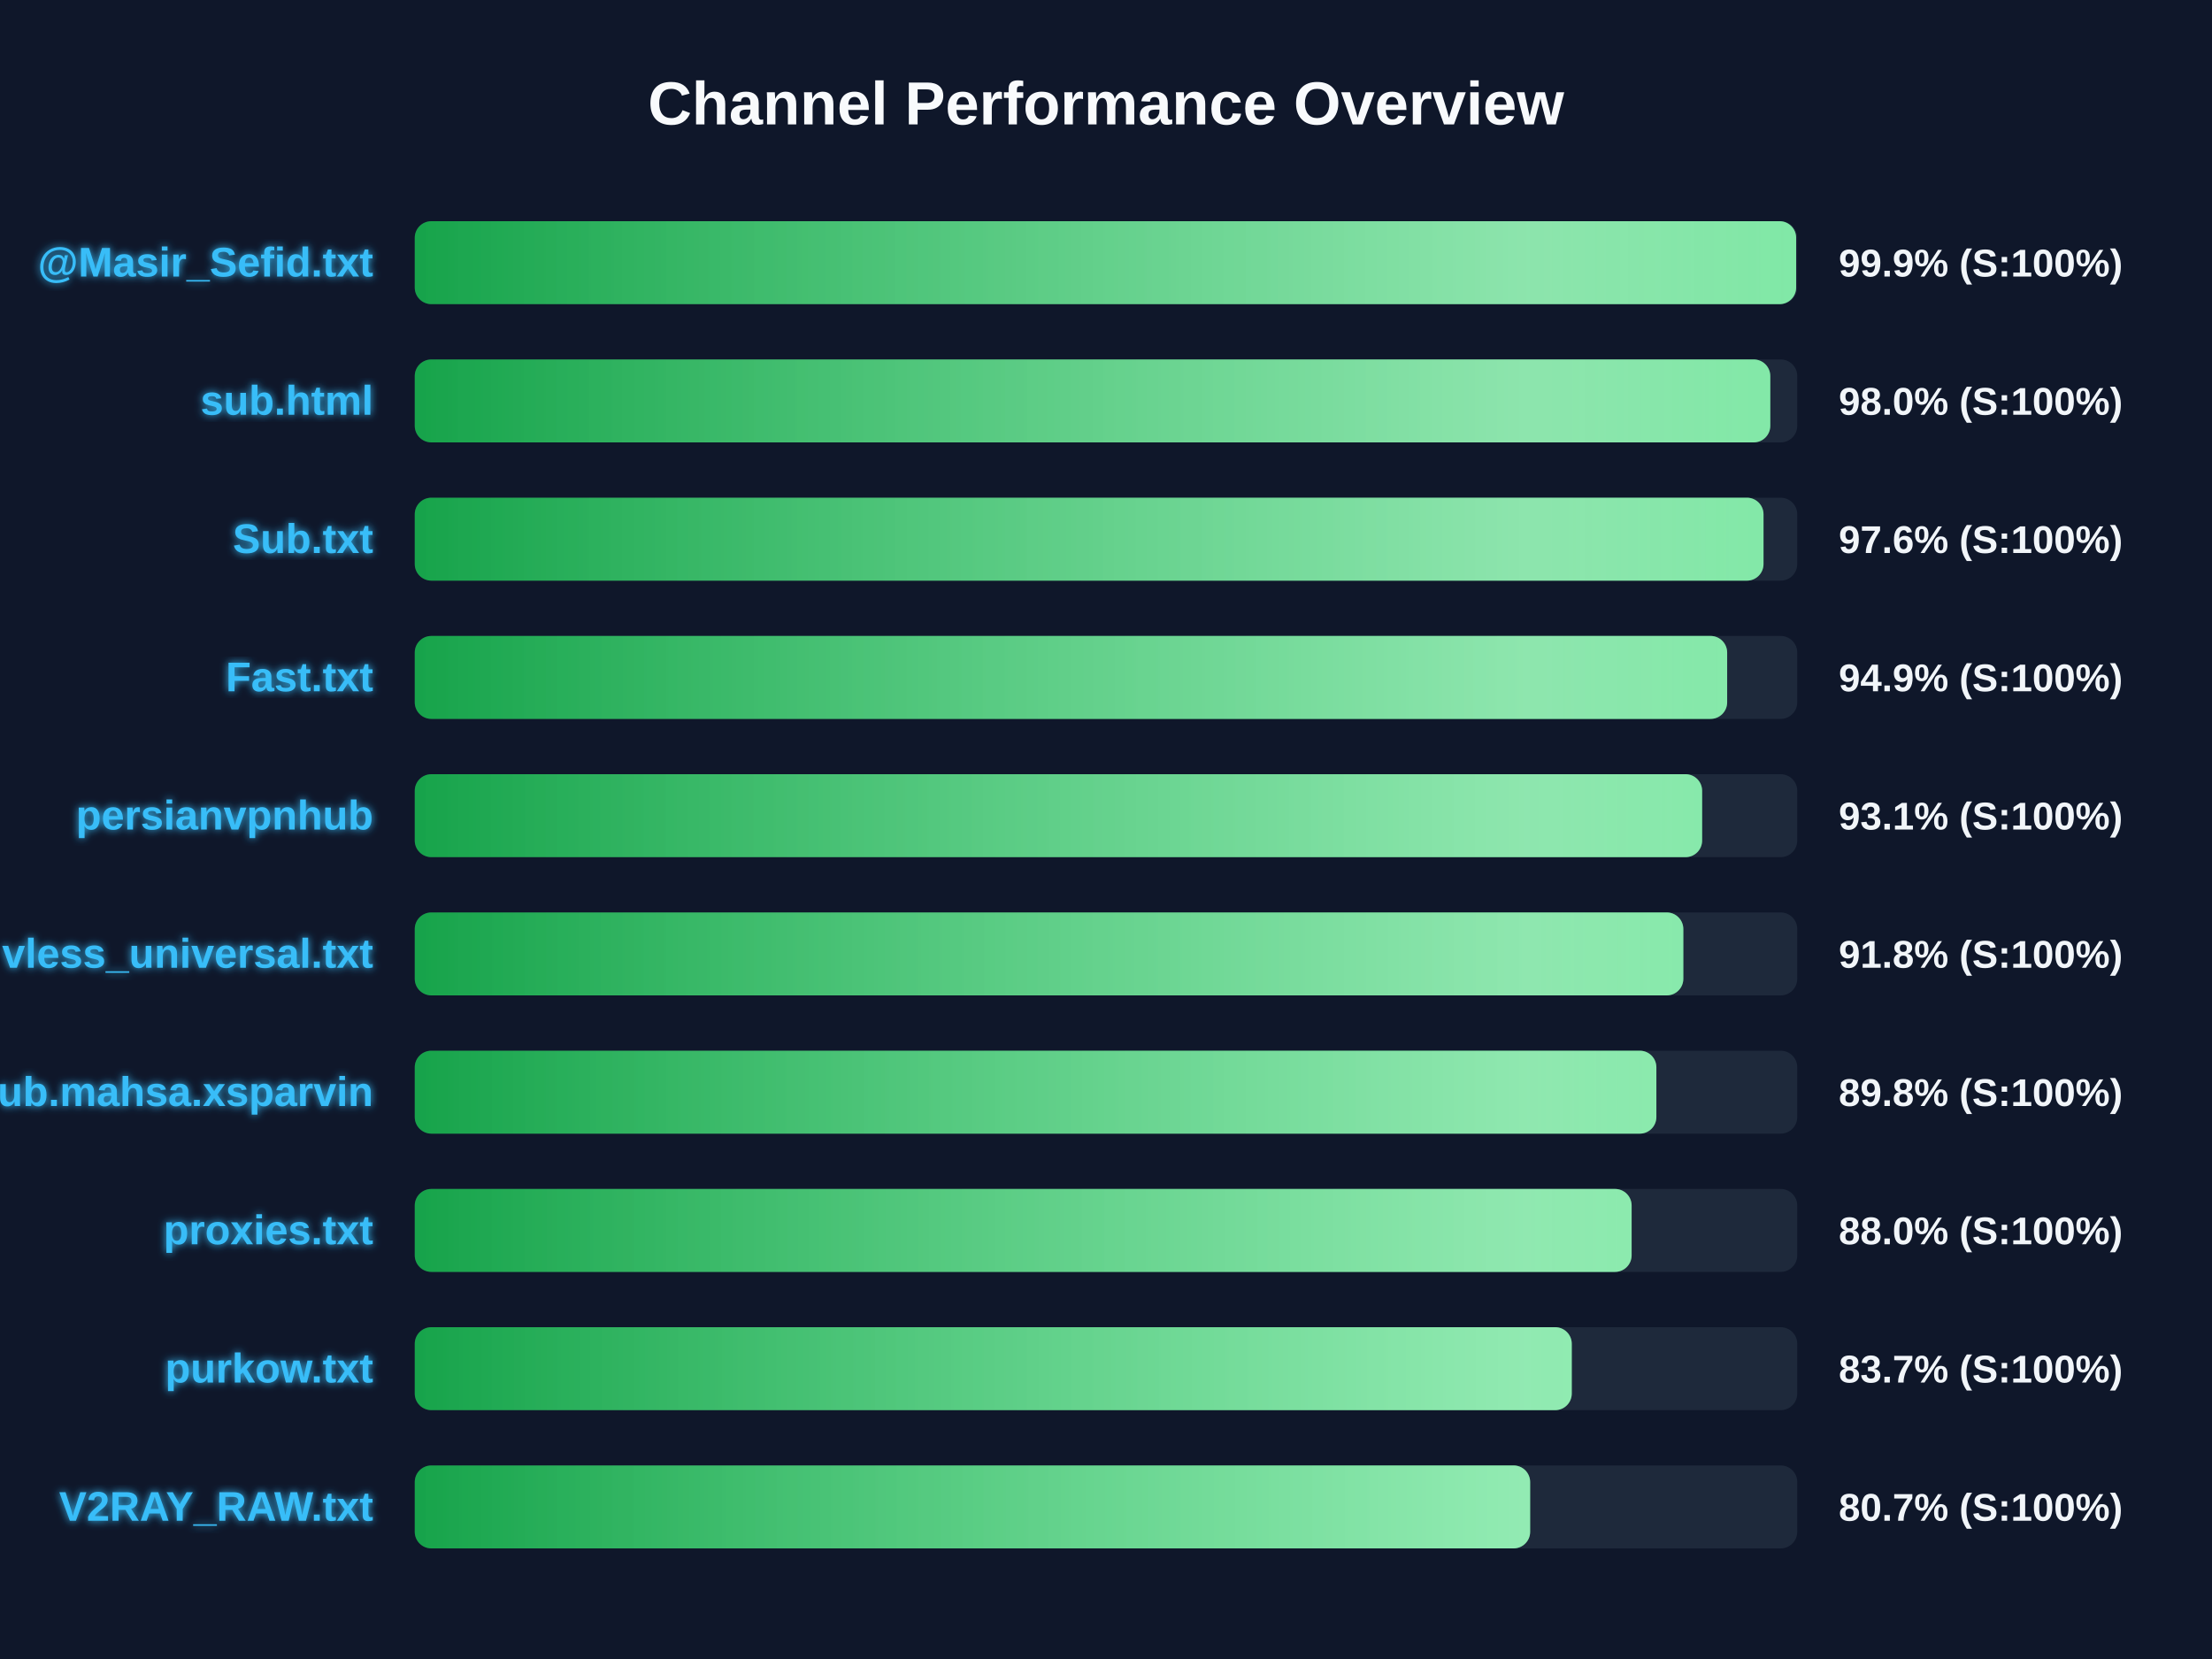
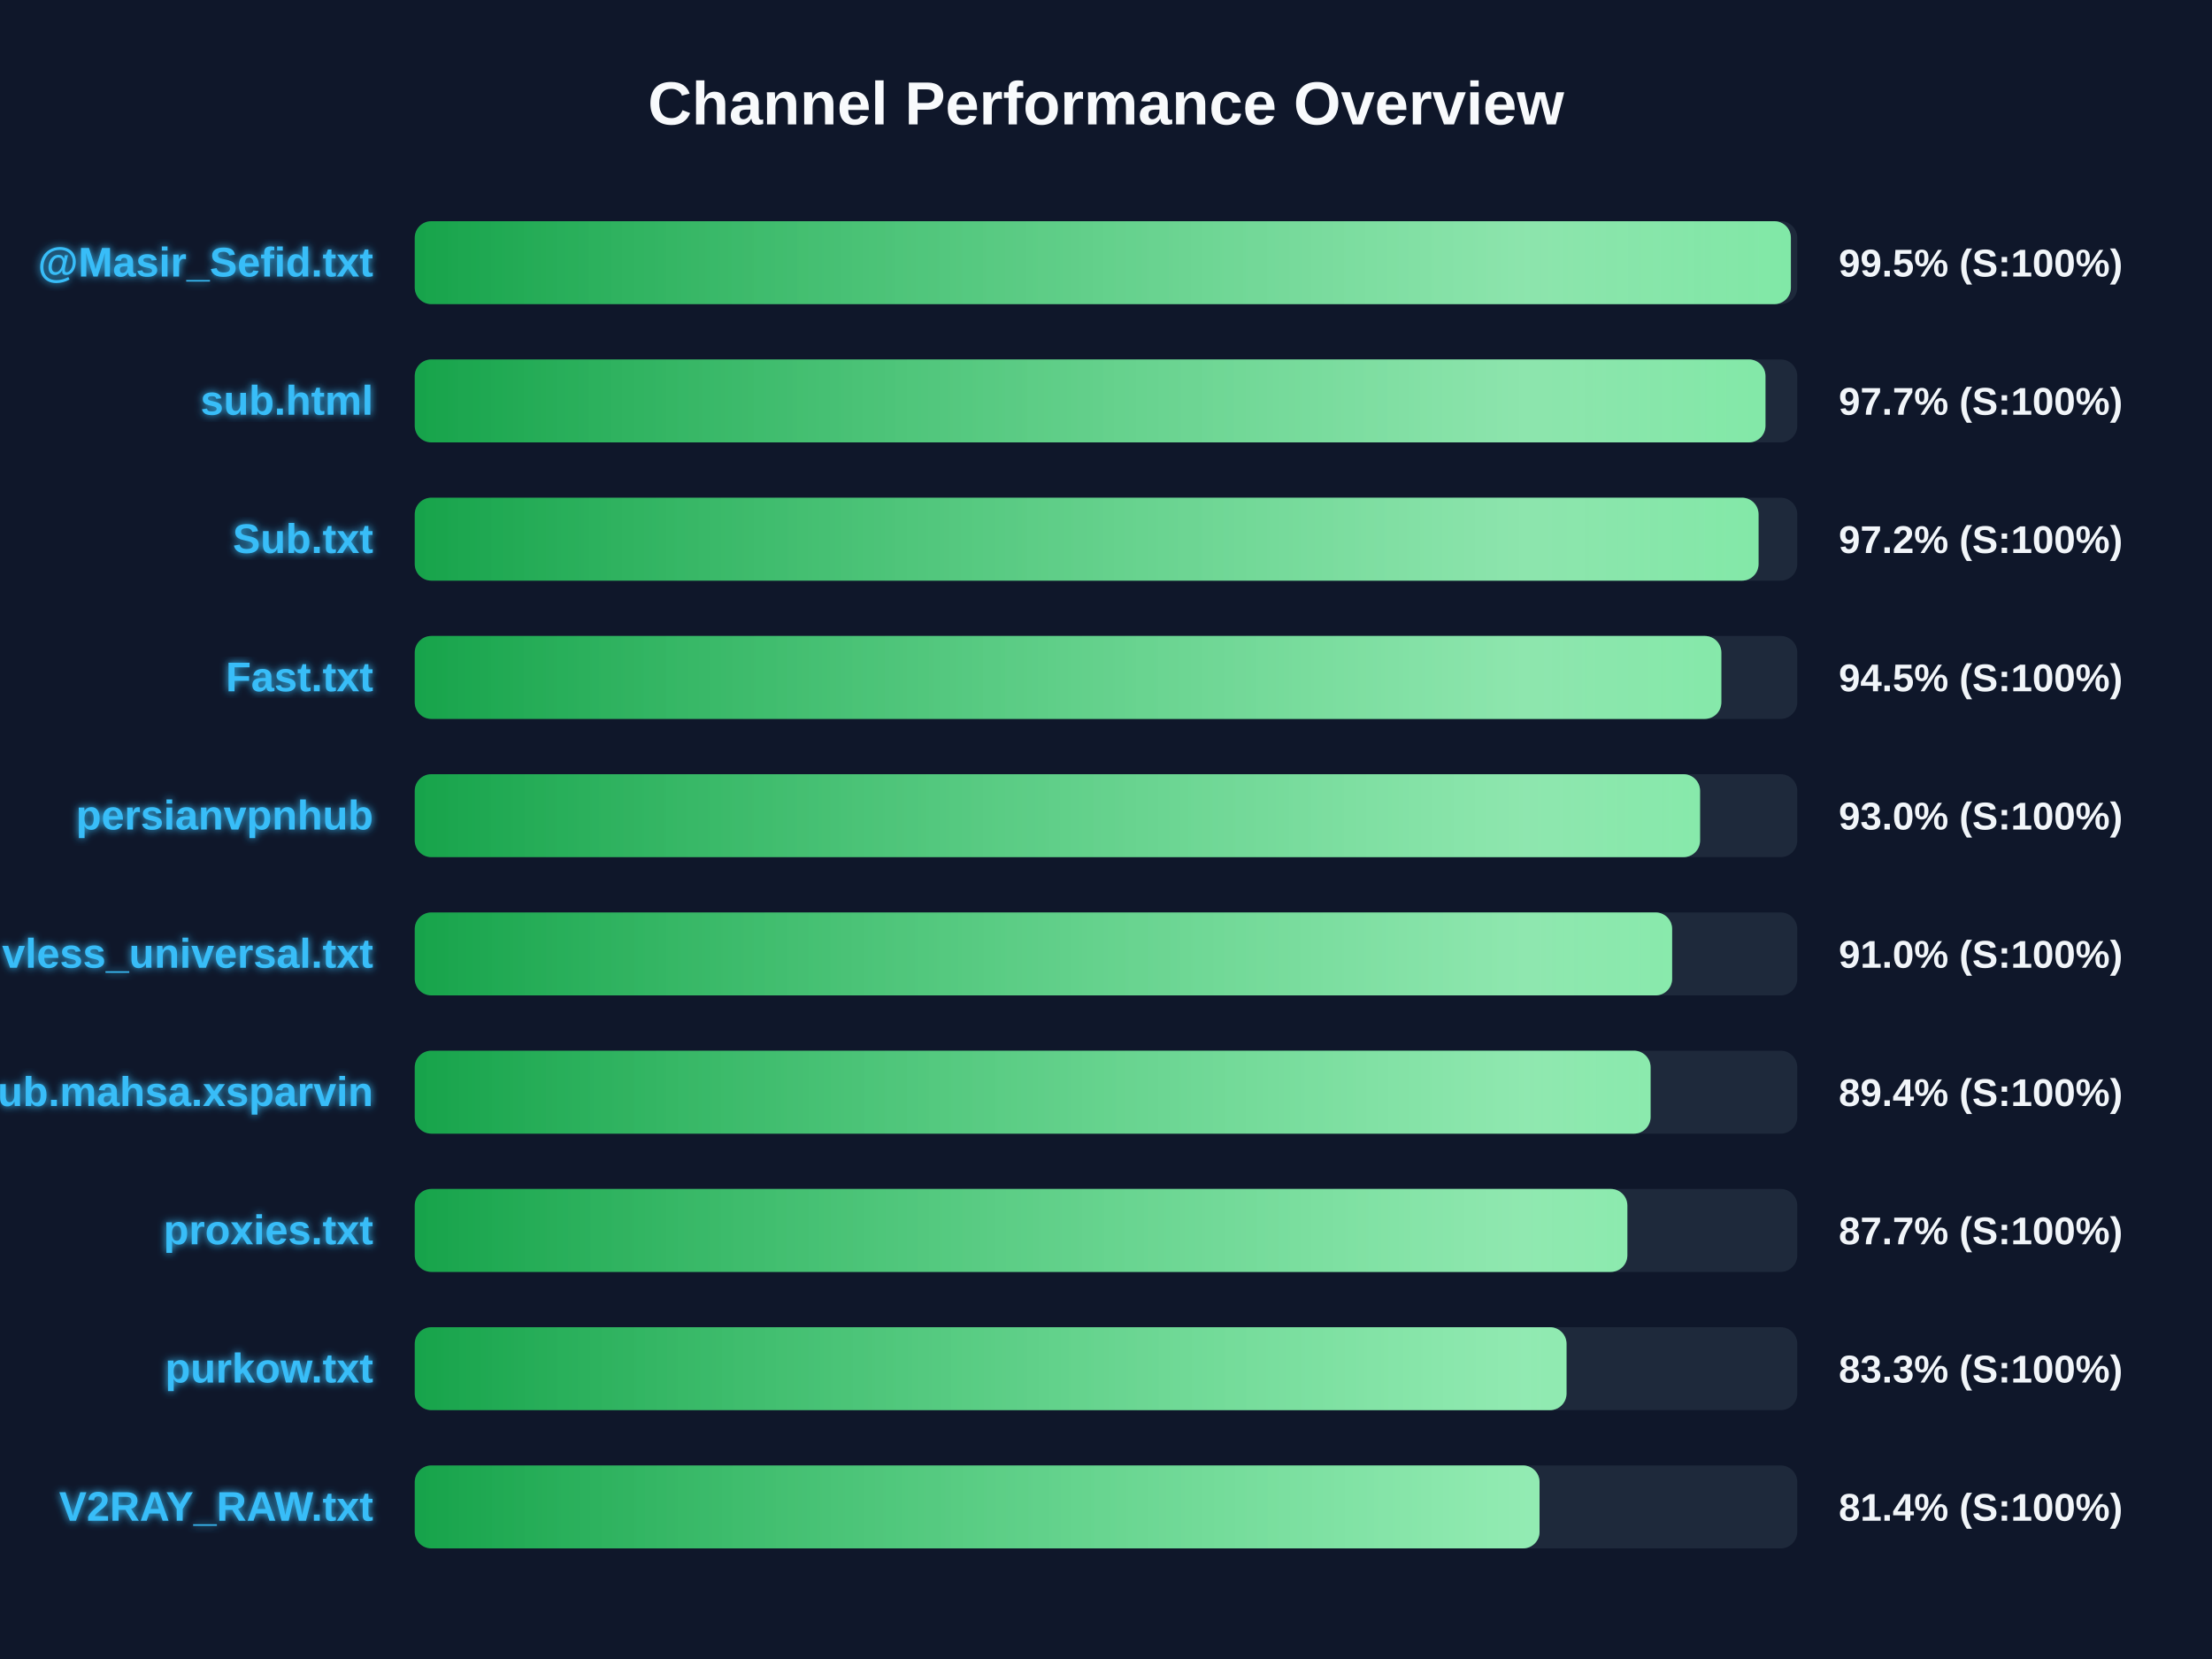
<svg xmlns="http://www.w3.org/2000/svg" width="800" height="600" version="1.1">
  <defs>
    <linearGradient id="grad-green" x1="0%" y1="0%" x2="100%" y2="0%">
      <stop offset="0%" stop-color="#16a34a" />
      <stop offset="100%" stop-color="#4ade80" />
    </linearGradient>
    <linearGradient id="grad-yellow" x1="0%" y1="0%" x2="100%" y2="0%">
      <stop offset="0%" stop-color="#ca8a04" />
      <stop offset="100%" stop-color="#fde047" />
    </linearGradient>
    <linearGradient id="grad-red" x1="0%" y1="0%" x2="100%" y2="0%">
      <stop offset="0%" stop-color="#dc2626" />
      <stop offset="100%" stop-color="#f87171" />
    </linearGradient>
    <linearGradient id="shimmer" x1="0%" y1="0%" x2="100%" y2="0%">
      <stop offset="0%" stop-color="rgba(255,255,255,0)" />
      <stop offset="50%" stop-color="rgba(255,255,255,0.4)" />
      <stop offset="100%" stop-color="rgba(255,255,255,0)" />
    </linearGradient>
    <filter id="glow" x="-20%" y="-20%" width="140%" height="140%">
      <feGaussianBlur stdDeviation="1.5" result="blur" />
      <feComposite in="SourceGraphic" in2="blur" operator="over" />
    </filter>
  </defs>
  <style>
        .bg-rect { fill: #0f172a; }
        .title { font: bold 22px 'Segoe UI', Arial, sans-serif; fill: #f8fafc; }
        .row { font: bold 15px 'Segoe UI', Arial, sans-serif; fill: #38bdf8; filter: url(#glow); }
        .score { font: bold 14px 'Segoe UI', Arial, sans-serif; fill: #f1f5f9; }
        @keyframes shimmer-anim {
            0% { transform: translateX(-100%); }
            100% { transform: translateX(200%); }
        }
        .shimmer-rect {
            animation: shimmer-anim 2.5s infinite linear;
        }
    </style>
  <rect width="100%" height="100%" class="bg-rect" />
  <text x="400" y="45" text-anchor="middle" class="title">Channel Performance Overview</text>
  <rect x="150" y="80" width="500" height="30" fill="#1e293b" rx="6" />
  <clipPath id="clip-0">
-     <rect x="150" y="80" width="499.6" height="30" rx="6" />
+     <rect x="150" y="80" width="497.7" height="30" rx="6" />
  </clipPath>
-   <rect x="150" y="80" width="499.6" height="30" fill="url(#grad-green)" rx="6" />
+   <rect x="150" y="80" width="497.7" height="30" fill="url(#grad-green)" rx="6" />
  <g clip-path="url(#clip-0)">
    <rect x="150" y="80" width="100%" height="30" fill="url(#shimmer)" class="shimmer-rect" />
  </g>
  <text x="135" y="100" text-anchor="end" class="row">@Masir_Sefid.txt</text>
-   <text x="665" y="100" text-anchor="start" class="score">99.9% (S:100%)</text>
+   <text x="665" y="100" text-anchor="start" class="score">99.5% (S:100%)</text>
  <rect x="150" y="130" width="500" height="30" fill="#1e293b" rx="6" />
  <clipPath id="clip-1">
-     <rect x="150" y="130" width="490.25" height="30" rx="6" />
+     <rect x="150" y="130" width="488.5" height="30" rx="6" />
  </clipPath>
-   <rect x="150" y="130" width="490.25" height="30" fill="url(#grad-green)" rx="6" />
+   <rect x="150" y="130" width="488.5" height="30" fill="url(#grad-green)" rx="6" />
  <g clip-path="url(#clip-1)">
    <rect x="150" y="130" width="100%" height="30" fill="url(#shimmer)" class="shimmer-rect" />
  </g>
  <text x="135" y="150" text-anchor="end" class="row">sub.html</text>
-   <text x="665" y="150" text-anchor="start" class="score">98.0% (S:100%)</text>
+   <text x="665" y="150" text-anchor="start" class="score">97.7% (S:100%)</text>
  <rect x="150" y="180" width="500" height="30" fill="#1e293b" rx="6" />
  <clipPath id="clip-2">
-     <rect x="150" y="180" width="487.8" height="30" rx="6" />
+     <rect x="150" y="180" width="486.0" height="30" rx="6" />
  </clipPath>
-   <rect x="150" y="180" width="487.8" height="30" fill="url(#grad-green)" rx="6" />
+   <rect x="150" y="180" width="486.0" height="30" fill="url(#grad-green)" rx="6" />
  <g clip-path="url(#clip-2)">
    <rect x="150" y="180" width="100%" height="30" fill="url(#shimmer)" class="shimmer-rect" />
  </g>
  <text x="135" y="200" text-anchor="end" class="row">Sub.txt</text>
-   <text x="665" y="200" text-anchor="start" class="score">97.6% (S:100%)</text>
+   <text x="665" y="200" text-anchor="start" class="score">97.2% (S:100%)</text>
  <rect x="150" y="230" width="500" height="30" fill="#1e293b" rx="6" />
  <clipPath id="clip-3">
-     <rect x="150" y="230" width="474.65" height="30" rx="6" />
+     <rect x="150" y="230" width="472.55" height="30" rx="6" />
  </clipPath>
-   <rect x="150" y="230" width="474.65" height="30" fill="url(#grad-green)" rx="6" />
+   <rect x="150" y="230" width="472.55" height="30" fill="url(#grad-green)" rx="6" />
  <g clip-path="url(#clip-3)">
    <rect x="150" y="230" width="100%" height="30" fill="url(#shimmer)" class="shimmer-rect" />
  </g>
  <text x="135" y="250" text-anchor="end" class="row">Fast.txt</text>
-   <text x="665" y="250" text-anchor="start" class="score">94.9% (S:100%)</text>
+   <text x="665" y="250" text-anchor="start" class="score">94.5% (S:100%)</text>
  <rect x="150" y="280" width="500" height="30" fill="#1e293b" rx="6" />
  <clipPath id="clip-4">
-     <rect x="150" y="280" width="465.6" height="30" rx="6" />
+     <rect x="150" y="280" width="464.85" height="30" rx="6" />
  </clipPath>
-   <rect x="150" y="280" width="465.6" height="30" fill="url(#grad-green)" rx="6" />
+   <rect x="150" y="280" width="464.85" height="30" fill="url(#grad-green)" rx="6" />
  <g clip-path="url(#clip-4)">
    <rect x="150" y="280" width="100%" height="30" fill="url(#shimmer)" class="shimmer-rect" />
  </g>
  <text x="135" y="300" text-anchor="end" class="row">persianvpnhub</text>
-   <text x="665" y="300" text-anchor="start" class="score">93.1% (S:100%)</text>
+   <text x="665" y="300" text-anchor="start" class="score">93.0% (S:100%)</text>
  <rect x="150" y="330" width="500" height="30" fill="#1e293b" rx="6" />
  <clipPath id="clip-5">
-     <rect x="150" y="330" width="458.8" height="30" rx="6" />
+     <rect x="150" y="330" width="454.75" height="30" rx="6" />
  </clipPath>
-   <rect x="150" y="330" width="458.8" height="30" fill="url(#grad-green)" rx="6" />
+   <rect x="150" y="330" width="454.75" height="30" fill="url(#grad-green)" rx="6" />
  <g clip-path="url(#clip-5)">
    <rect x="150" y="330" width="100%" height="30" fill="url(#shimmer)" class="shimmer-rect" />
  </g>
  <text x="135" y="350" text-anchor="end" class="row">vless_universal.txt</text>
-   <text x="665" y="350" text-anchor="start" class="score">91.8% (S:100%)</text>
+   <text x="665" y="350" text-anchor="start" class="score">91.0% (S:100%)</text>
  <rect x="150" y="380" width="500" height="30" fill="#1e293b" rx="6" />
  <clipPath id="clip-6">
-     <rect x="150" y="380" width="449.05" height="30" rx="6" />
+     <rect x="150" y="380" width="446.95" height="30" rx="6" />
  </clipPath>
-   <rect x="150" y="380" width="449.05" height="30" fill="url(#grad-green)" rx="6" />
+   <rect x="150" y="380" width="446.95" height="30" fill="url(#grad-green)" rx="6" />
  <g clip-path="url(#clip-6)">
    <rect x="150" y="380" width="100%" height="30" fill="url(#shimmer)" class="shimmer-rect" />
  </g>
  <text x="135" y="400" text-anchor="end" class="row">Sub.mahsa.xsparvin</text>
-   <text x="665" y="400" text-anchor="start" class="score">89.8% (S:100%)</text>
+   <text x="665" y="400" text-anchor="start" class="score">89.4% (S:100%)</text>
  <rect x="150" y="430" width="500" height="30" fill="#1e293b" rx="6" />
  <clipPath id="clip-7">
-     <rect x="150" y="430" width="440.1" height="30" rx="6" />
+     <rect x="150" y="430" width="438.55" height="30" rx="6" />
  </clipPath>
-   <rect x="150" y="430" width="440.1" height="30" fill="url(#grad-green)" rx="6" />
+   <rect x="150" y="430" width="438.55" height="30" fill="url(#grad-green)" rx="6" />
  <g clip-path="url(#clip-7)">
    <rect x="150" y="430" width="100%" height="30" fill="url(#shimmer)" class="shimmer-rect" />
  </g>
  <text x="135" y="450" text-anchor="end" class="row">proxies.txt</text>
-   <text x="665" y="450" text-anchor="start" class="score">88.0% (S:100%)</text>
+   <text x="665" y="450" text-anchor="start" class="score">87.7% (S:100%)</text>
  <rect x="150" y="480" width="500" height="30" fill="#1e293b" rx="6" />
  <clipPath id="clip-8">
-     <rect x="150" y="480" width="418.45" height="30" rx="6" />
+     <rect x="150" y="480" width="416.55" height="30" rx="6" />
  </clipPath>
-   <rect x="150" y="480" width="418.45" height="30" fill="url(#grad-green)" rx="6" />
+   <rect x="150" y="480" width="416.55" height="30" fill="url(#grad-green)" rx="6" />
  <g clip-path="url(#clip-8)">
    <rect x="150" y="480" width="100%" height="30" fill="url(#shimmer)" class="shimmer-rect" />
  </g>
  <text x="135" y="500" text-anchor="end" class="row">purkow.txt</text>
-   <text x="665" y="500" text-anchor="start" class="score">83.7% (S:100%)</text>
+   <text x="665" y="500" text-anchor="start" class="score">83.3% (S:100%)</text>
  <rect x="150" y="530" width="500" height="30" fill="#1e293b" rx="6" />
  <clipPath id="clip-9">
-     <rect x="150" y="530" width="403.4" height="30" rx="6" />
+     <rect x="150" y="530" width="406.8" height="30" rx="6" />
  </clipPath>
-   <rect x="150" y="530" width="403.4" height="30" fill="url(#grad-green)" rx="6" />
+   <rect x="150" y="530" width="406.8" height="30" fill="url(#grad-green)" rx="6" />
  <g clip-path="url(#clip-9)">
    <rect x="150" y="530" width="100%" height="30" fill="url(#shimmer)" class="shimmer-rect" />
  </g>
  <text x="135" y="550" text-anchor="end" class="row">V2RAY_RAW.txt</text>
-   <text x="665" y="550" text-anchor="start" class="score">80.7% (S:100%)</text>
+   <text x="665" y="550" text-anchor="start" class="score">81.4% (S:100%)</text>
</svg>
